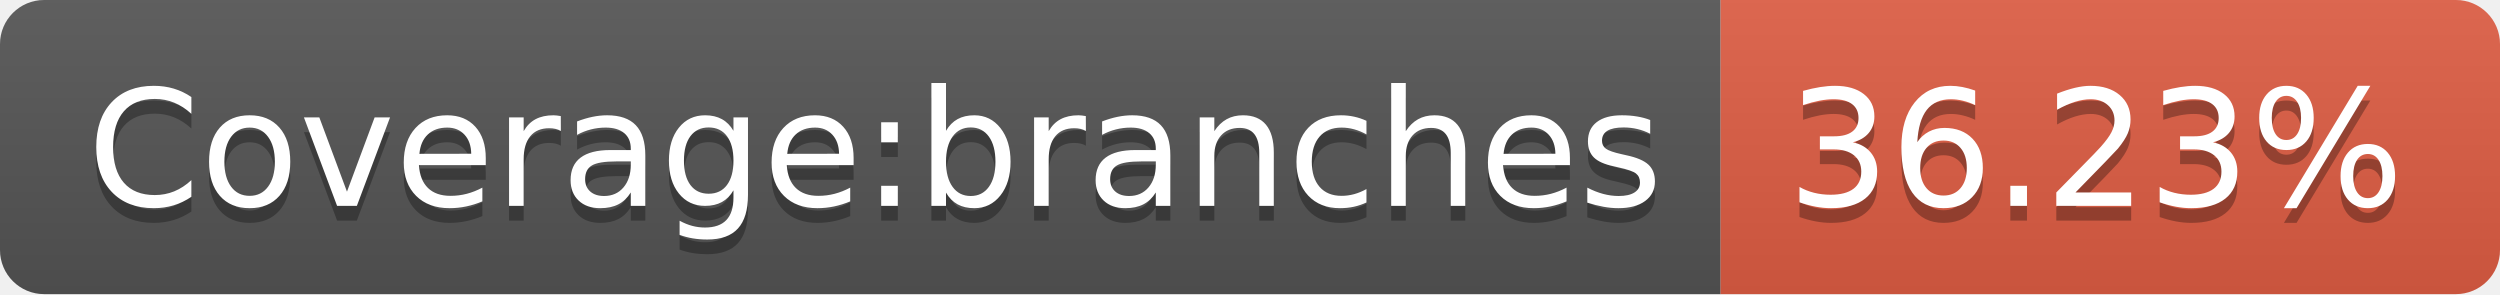
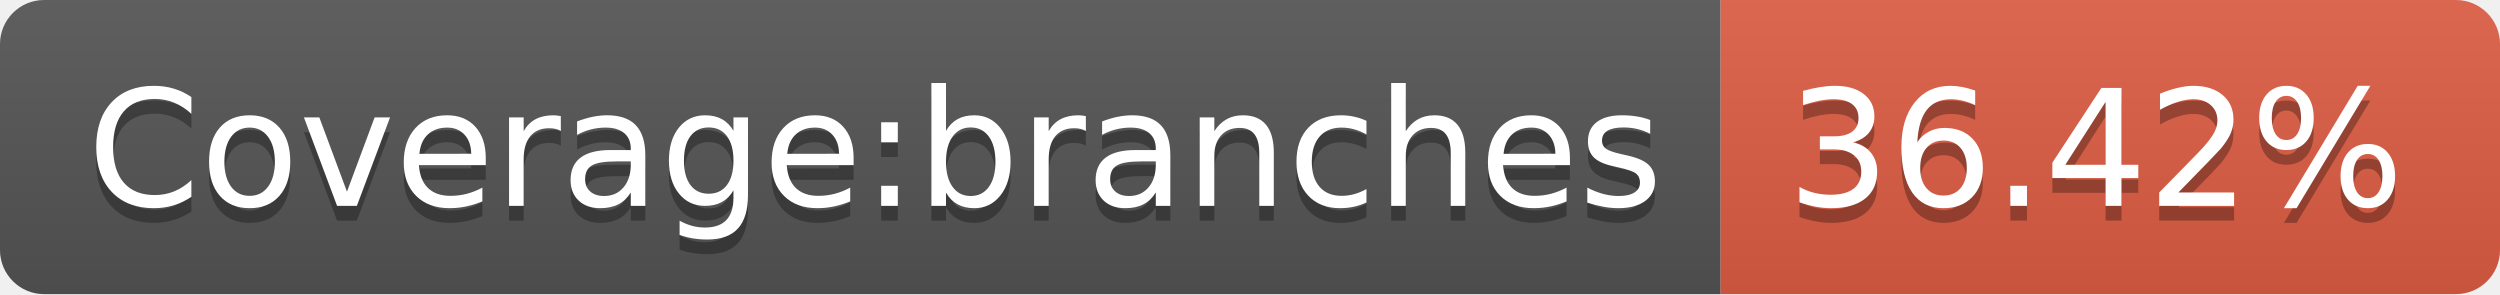
- <svg xmlns="http://www.w3.org/2000/svg" width="170" height="20" role="img" aria-label="Coverage:branches: 36.23%">
+ <svg xmlns="http://www.w3.org/2000/svg" width="170" height="20" role="img" aria-label="Coverage:branches: 36.42%">
  <linearGradient id="s" x2="0" y2="100%">
    <stop offset="0" stop-color="#bbb" stop-opacity=".1" />
    <stop offset="1" stop-opacity=".1" />
  </linearGradient>
  <clipPath id="r">
    <rect width="170" height="20" rx="3" fill="#fff" />
  </clipPath>
  <g clip-path="url(#r)">
    <rect width="117" height="20" fill="#555" />
    <rect x="117" width="53" height="20" fill="#e05d44" />
    <rect width="170" height="20" fill="url(#s)" />
  </g>
  <g fill="#fff" text-anchor="middle" font-family="Verdana,Geneva,DejaVu Sans,sans-serif" text-rendering="geometricPrecision" font-size="110">
    <text aria-hidden="true" x="595" y="150" fill="#010101" fill-opacity=".3" transform="scale(.1)" textLength="1070">Coverage:branches</text>
    <text x="595" y="140" transform="scale(.1)" fill="#fff" textLength="1070">Coverage:branches</text>
-     <text aria-hidden="true" x="1425" y="150" fill="#010101" fill-opacity=".3" transform="scale(.1)" textLength="430">36.23%</text>
-     <text x="1425" y="140" transform="scale(.1)" fill="#fff" textLength="430">36.23%</text>
+     <text aria-hidden="true" x="1425" y="150" fill="#010101" fill-opacity=".3" transform="scale(.1)" textLength="430">36.42%</text>
+     <text x="1425" y="140" transform="scale(.1)" fill="#fff" textLength="430">36.42%</text>
  </g>
</svg>
